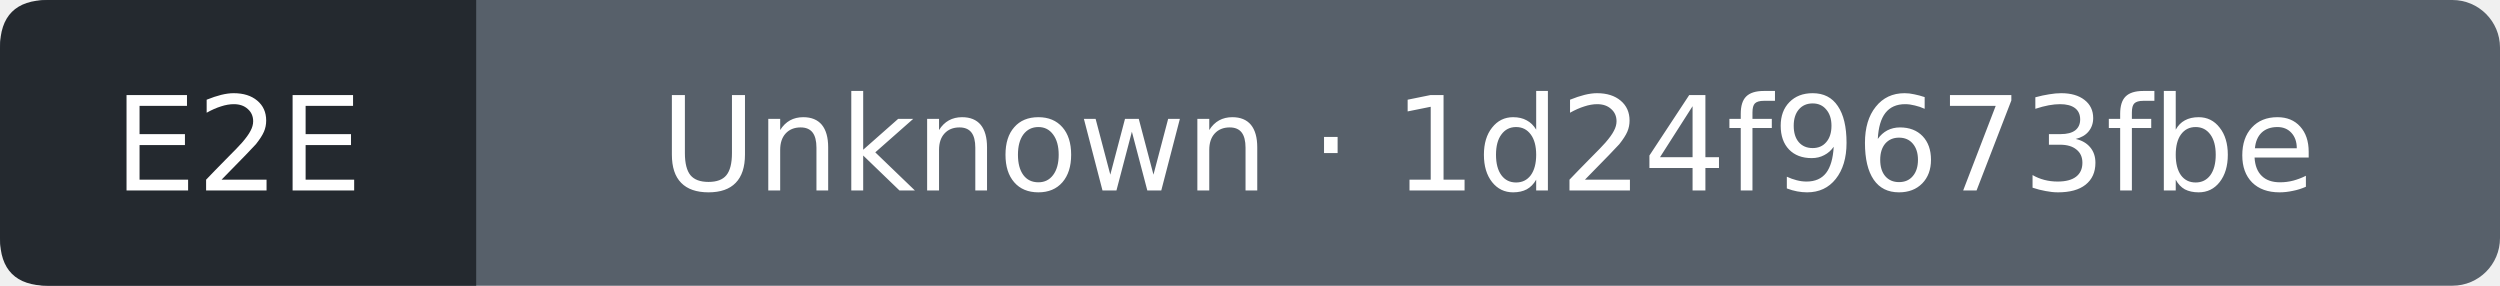
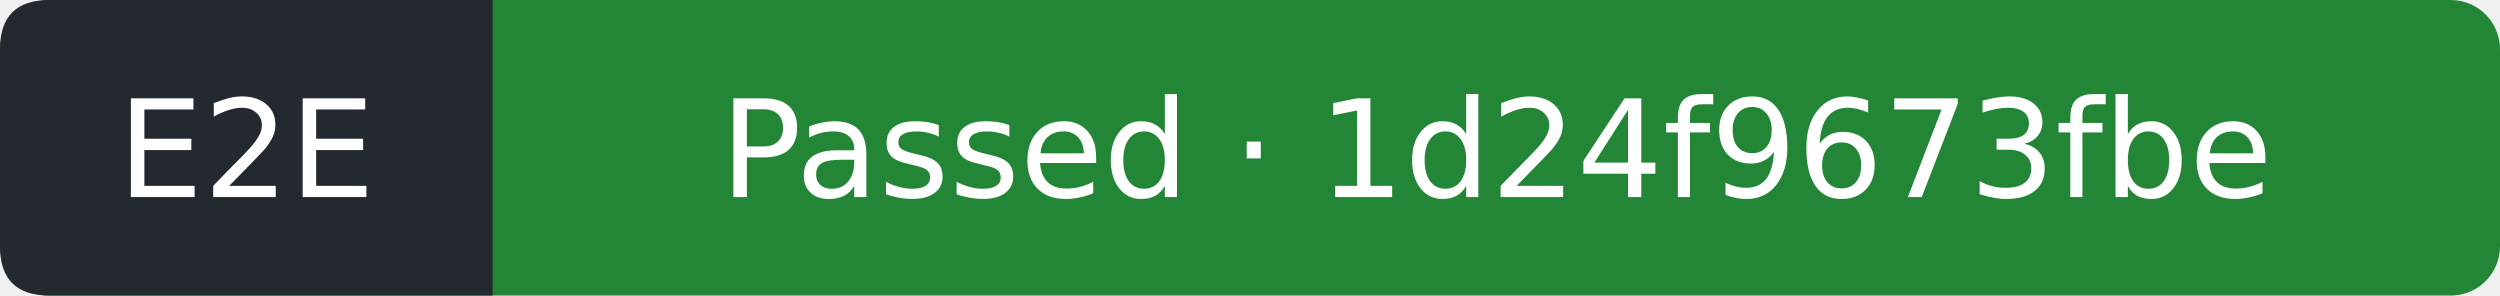
- <svg xmlns="http://www.w3.org/2000/svg" width="210" height="24" viewBox="0 0 210 24" role="img" aria-label="E2E: Unknown; covered commit 1d24f9673fbe2b63b7614fea5092800a07103e2c; observed 2026-09-13T12:09:31Z">
-   <rect width="210" height="24" rx="4" fill="#57606a" />
+ <svg xmlns="http://www.w3.org/2000/svg" width="203" height="24" viewBox="0 0 203 24" role="img" aria-label="E2E: Passed; covered commit 1d24f9673fbe2b63b7614fea5092800a07103e2c; observed 2026-09-13T12:10:01Z">
+   <rect width="203" height="24" rx="4" fill="#238636" />
  <path d="M4 0H40V24H4Q0 24 0 20V4Q0 0 4 0" fill="#24292f" />
  <g fill="#fff" text-anchor="middle" font-family="Verdana,DejaVu Sans,sans-serif" font-size="11">
    <text x="20" y="16">E2E</text>
-     <text x="125" y="16">Unknown · 1d24f9673fbe</text>
+     <text x="121.5" y="16">Passed · 1d24f9673fbe</text>
  </g>
</svg>
